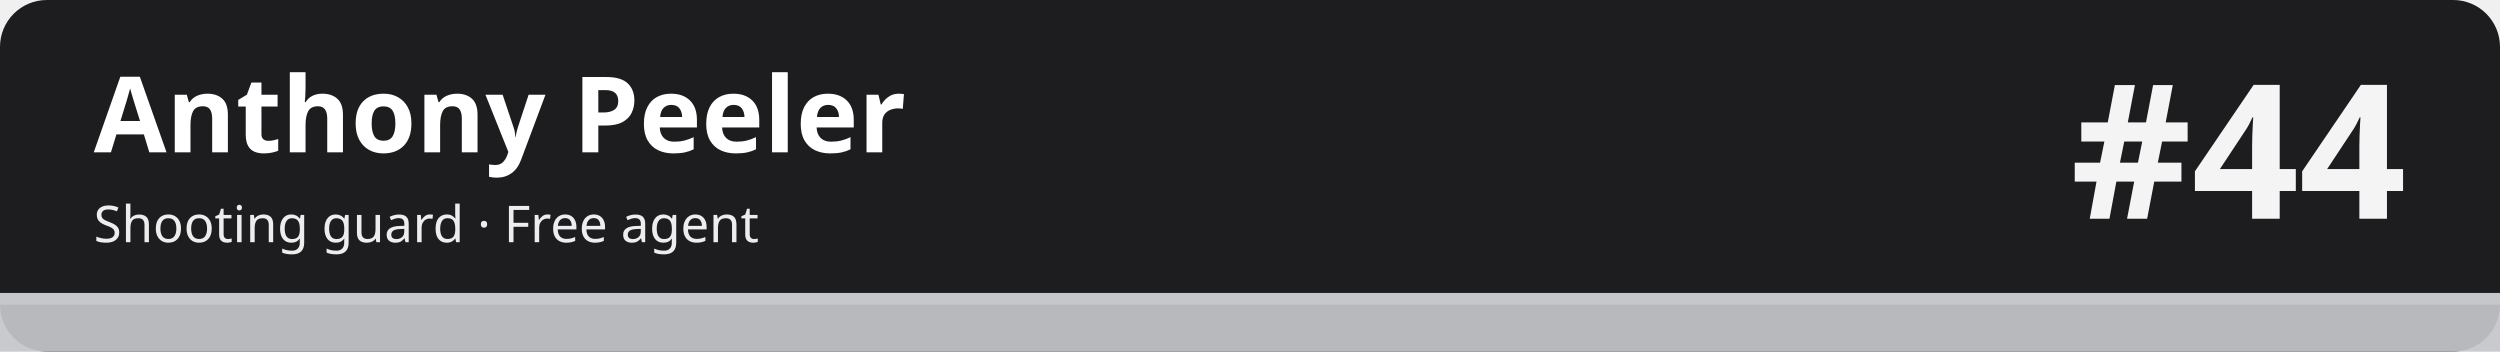
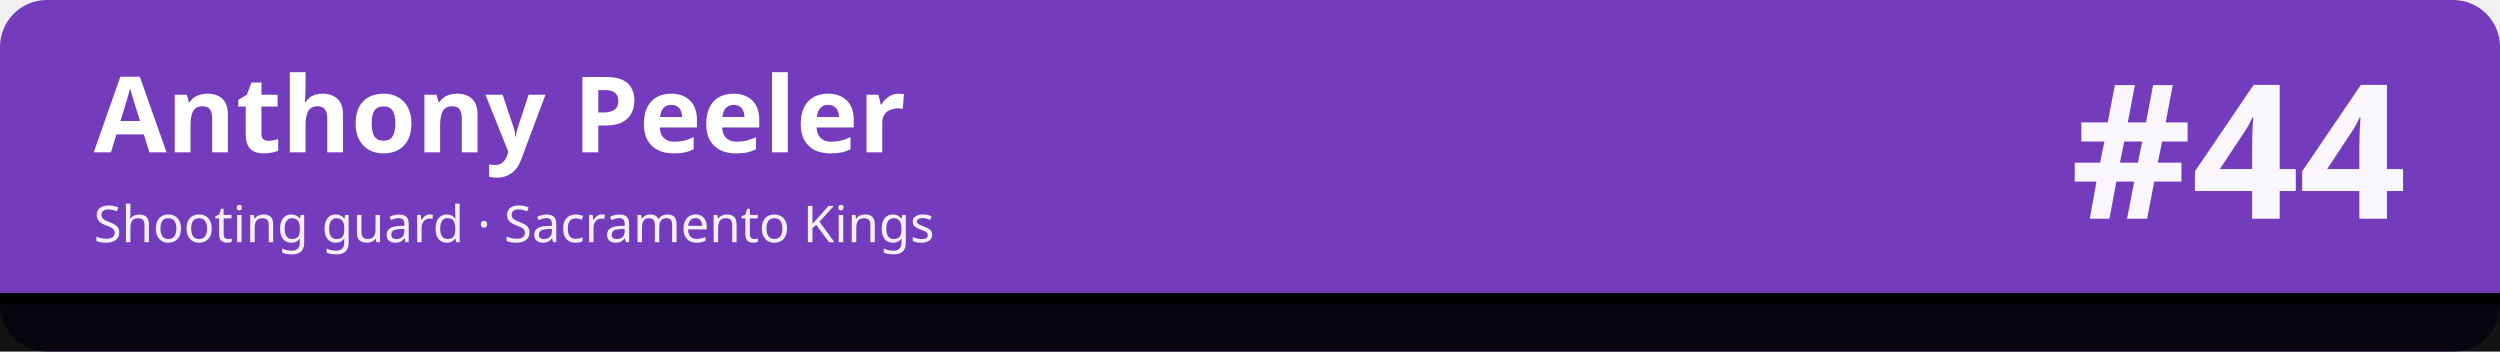
<svg xmlns="http://www.w3.org/2000/svg" width="1280" height="180" viewBox="0 0 1280 180" role="img" aria-labelledby="t d">
-   <rect width="1280" height="180" rx="24" fill="#1d1d1f" />
-   <rect x="0" y="150" width="1280" height="30" fill="#c5c7cb" fill-opacity=".92" />
-   <rect x="0" y="150" width="1280" height="6" fill="#c5c7cb" />
+   <rect width="1280" height="180" rx="24" fill="#753bbd" />
+   <rect x="0" y="150" width="1280" height="30" fill="#010101" fill-opacity=".92" />
+   <rect x="0" y="150" width="1280" height="6" fill="#010101" />
  <text x="48" y="78" font-family="sans-serif" font-size="54" font-weight="700" fill="#ffffff">Anthony Peeler</text>
-   <text x="48" y="124" font-family="sans-serif" font-size="26" fill="#ffffff" fill-opacity=".92">Shooting guard · Free agent</text>
+   <text x="48" y="124" font-family="sans-serif" font-size="26" fill="#ffffff" fill-opacity=".92">Shooting guard · Sacramento Kings</text>
  <text x="1232" y="112" font-family="sans-serif" font-size="96" font-weight="800" fill="#ffffff" fill-opacity=".95" text-anchor="end">#44</text>
</svg>
